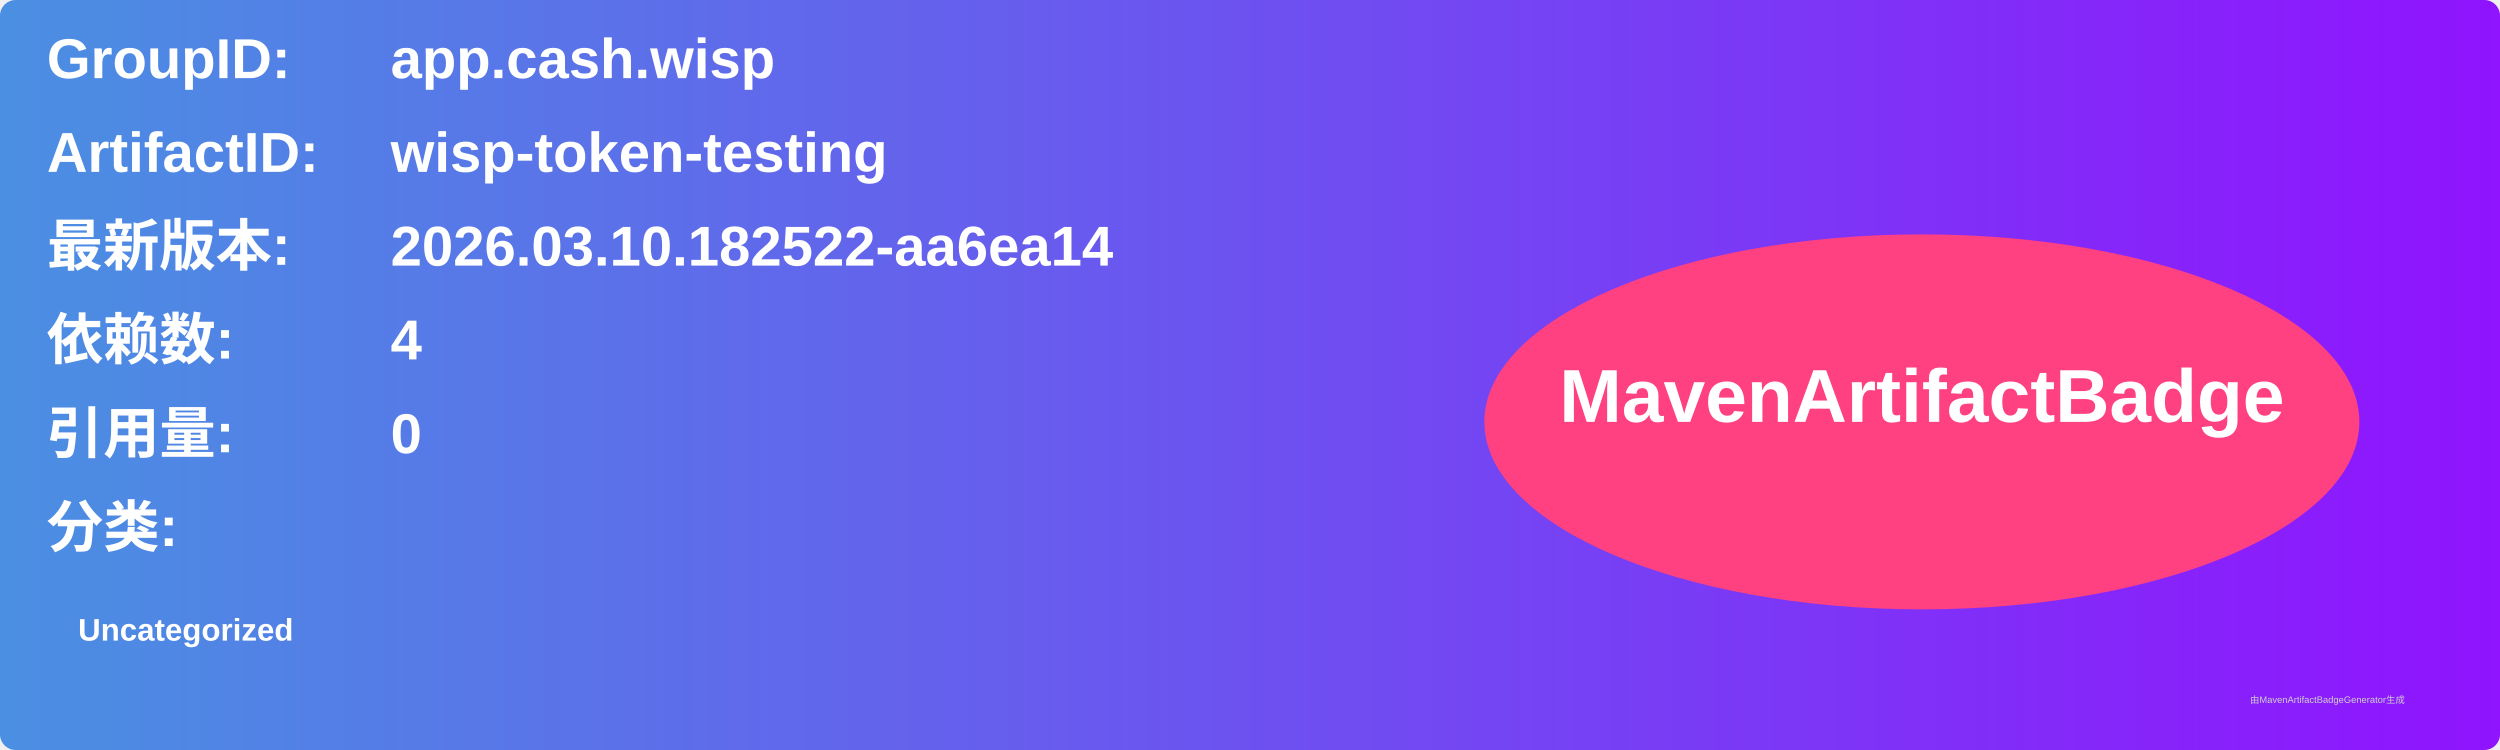
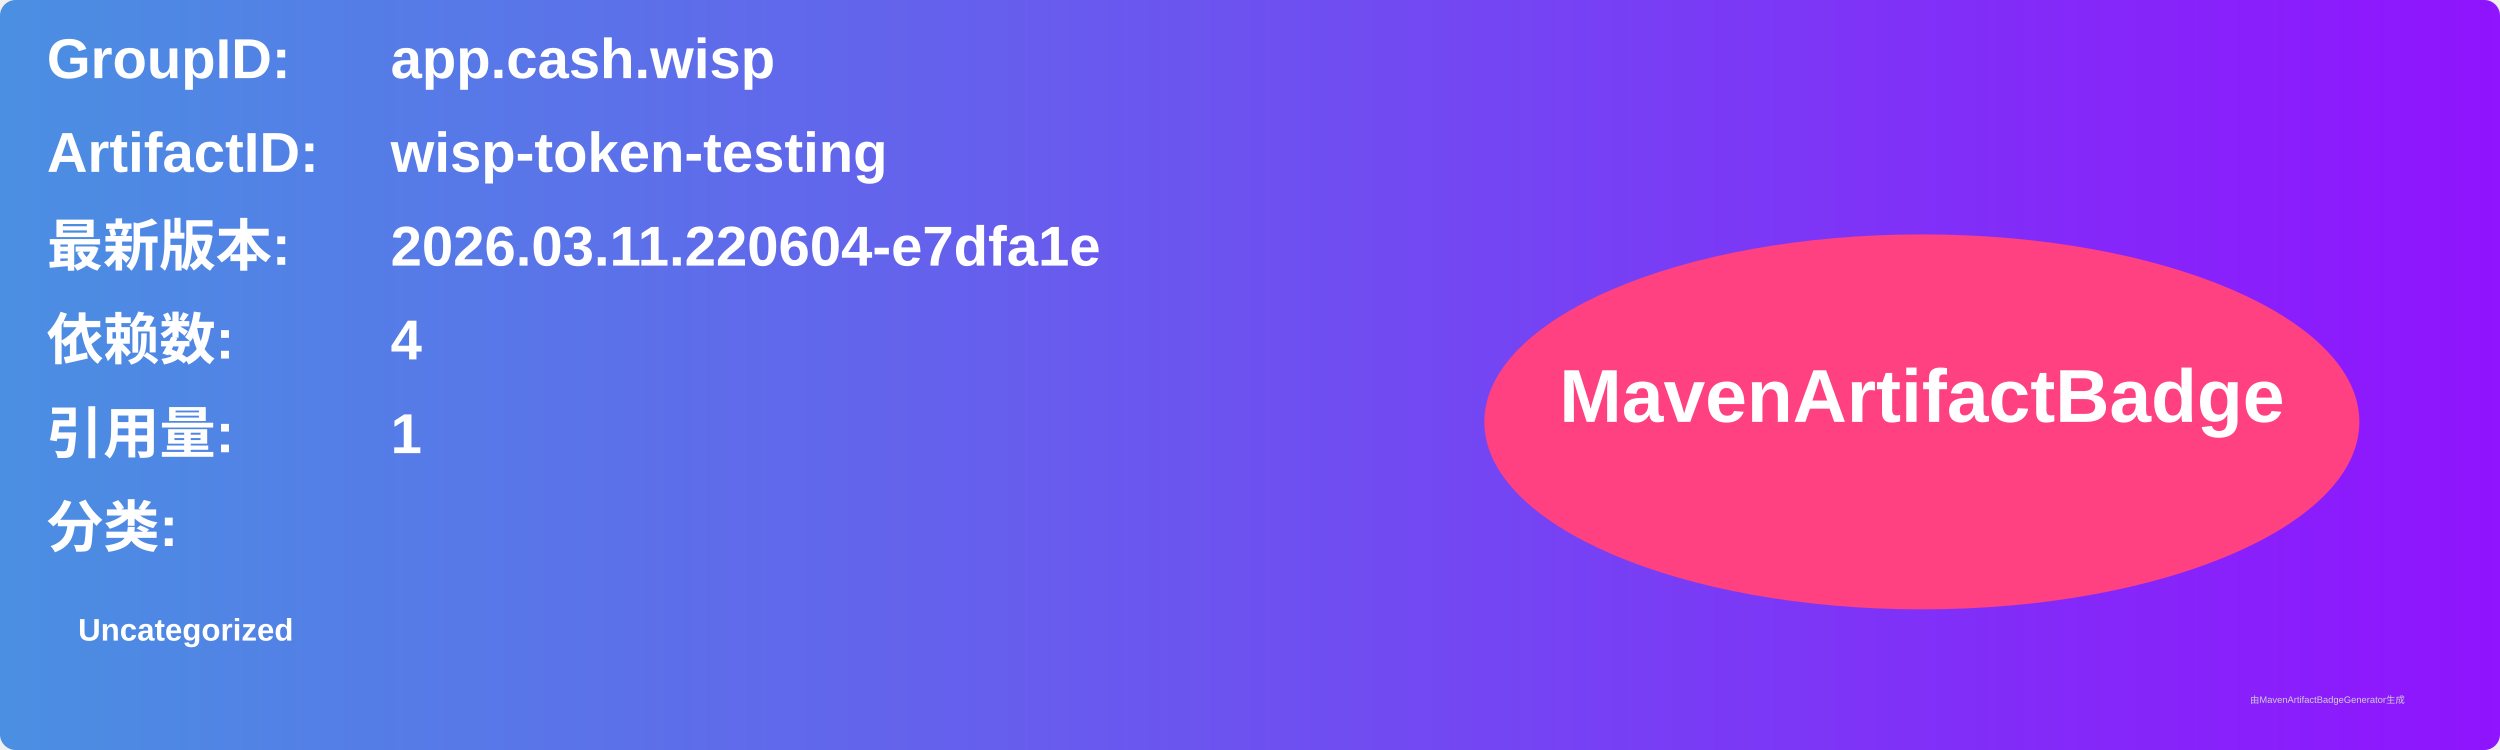
<svg xmlns="http://www.w3.org/2000/svg" width="800" height="240" viewBox="0 0 800 240">
  <linearGradient id="grad" x1="0%" y1="0%" x2="100%" y2="0%">
    <stop offset="0%" stop-color="#4a90e2" />
    <stop offset="100%" stop-color="#9013fe" />
  </linearGradient>
  <rect width="100%" height="100%" rx="5" ry="5" fill="url(#grad)" />
  <g transform="translate(15, 15)">
    <text x="0" y="10" font-family="Arial" font-size="18" fill="white" font-weight="bold" width="260">GroupID:</text>
    <text x="110" y="10" font-family="Arial" font-size="18" fill="white" font-weight="bold" width="460">app.cash.wisp</text>
    <text x="0" y="40" font-family="Arial" font-size="18" fill="white" font-weight="bold" width="260">ArtifactID:</text>
    <text x="110" y="40" font-family="Arial" font-size="18" fill="white" font-weight="bold" width="460">wisp-token-testing</text>
    <text x="0" y="70" font-family="Arial" font-size="18" fill="white" font-weight="bold">最新版本:</text>
    <text x="110" y="70" font-family="Arial" font-size="18" fill="white" font-weight="bold">
-       <tspan font-weight="bold">2026.03.10.182522-aa6ea14</tspan>
+       <tspan font-weight="bold">2026.03.11.220604-e7dfa1e</tspan>
    </text>
    <text x="0" y="100" font-family="Arial" font-size="18" fill="white" font-weight="bold">依赖数: </text>
    <text x="110" y="100" font-family="Arial" font-size="18" fill="white">
      <tspan font-weight="bold">4</tspan>
    </text>
    <text x="0" y="130" font-family="Arial" font-size="18" fill="white" font-weight="bold">引用量: </text>
    <text x="110" y="130" font-family="Arial" font-size="18" fill="white">
-       <tspan font-weight="bold">0</tspan>
+       <tspan font-weight="bold">1</tspan>
    </text>
    <text x="0" y="160" font-family="Arial" font-size="18" fill="white" font-weight="bold">分类:</text>
    <text x="10" y="190" font-family="Arial" font-size="10" fill="white">
      <tspan font-weight="bold">Uncategorized</tspan>
    </text>
    <ellipse cx="600" cy="120" rx="140" ry="60" fill="#ff4081" />
    <text x="600" y="120" text-anchor="middle" font-family="Arial" font-size="24" fill="white" font-weight="bold">MavenArtifactBadge</text>
  </g>
  <text x="720" y="225" font-family="Arial" font-size="3" fill="#d0d0d0">由MavenArtifactBadgeGenerator生成</text>
</svg>
